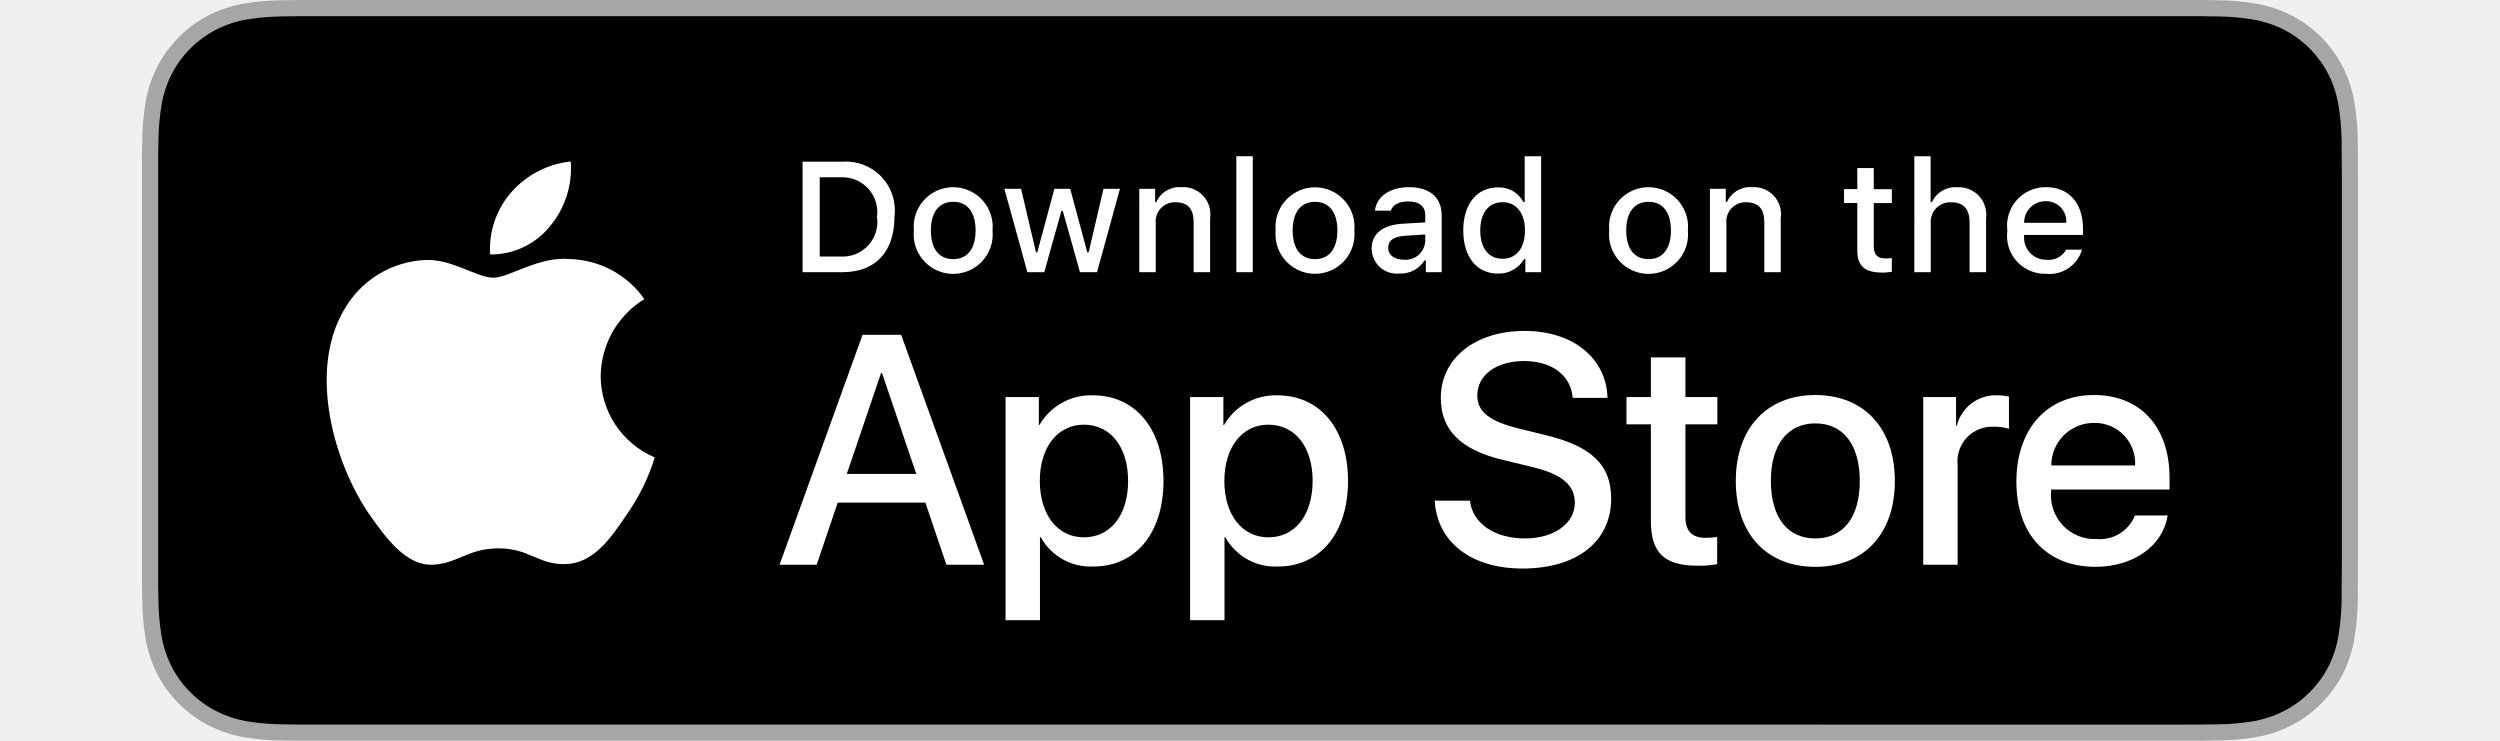
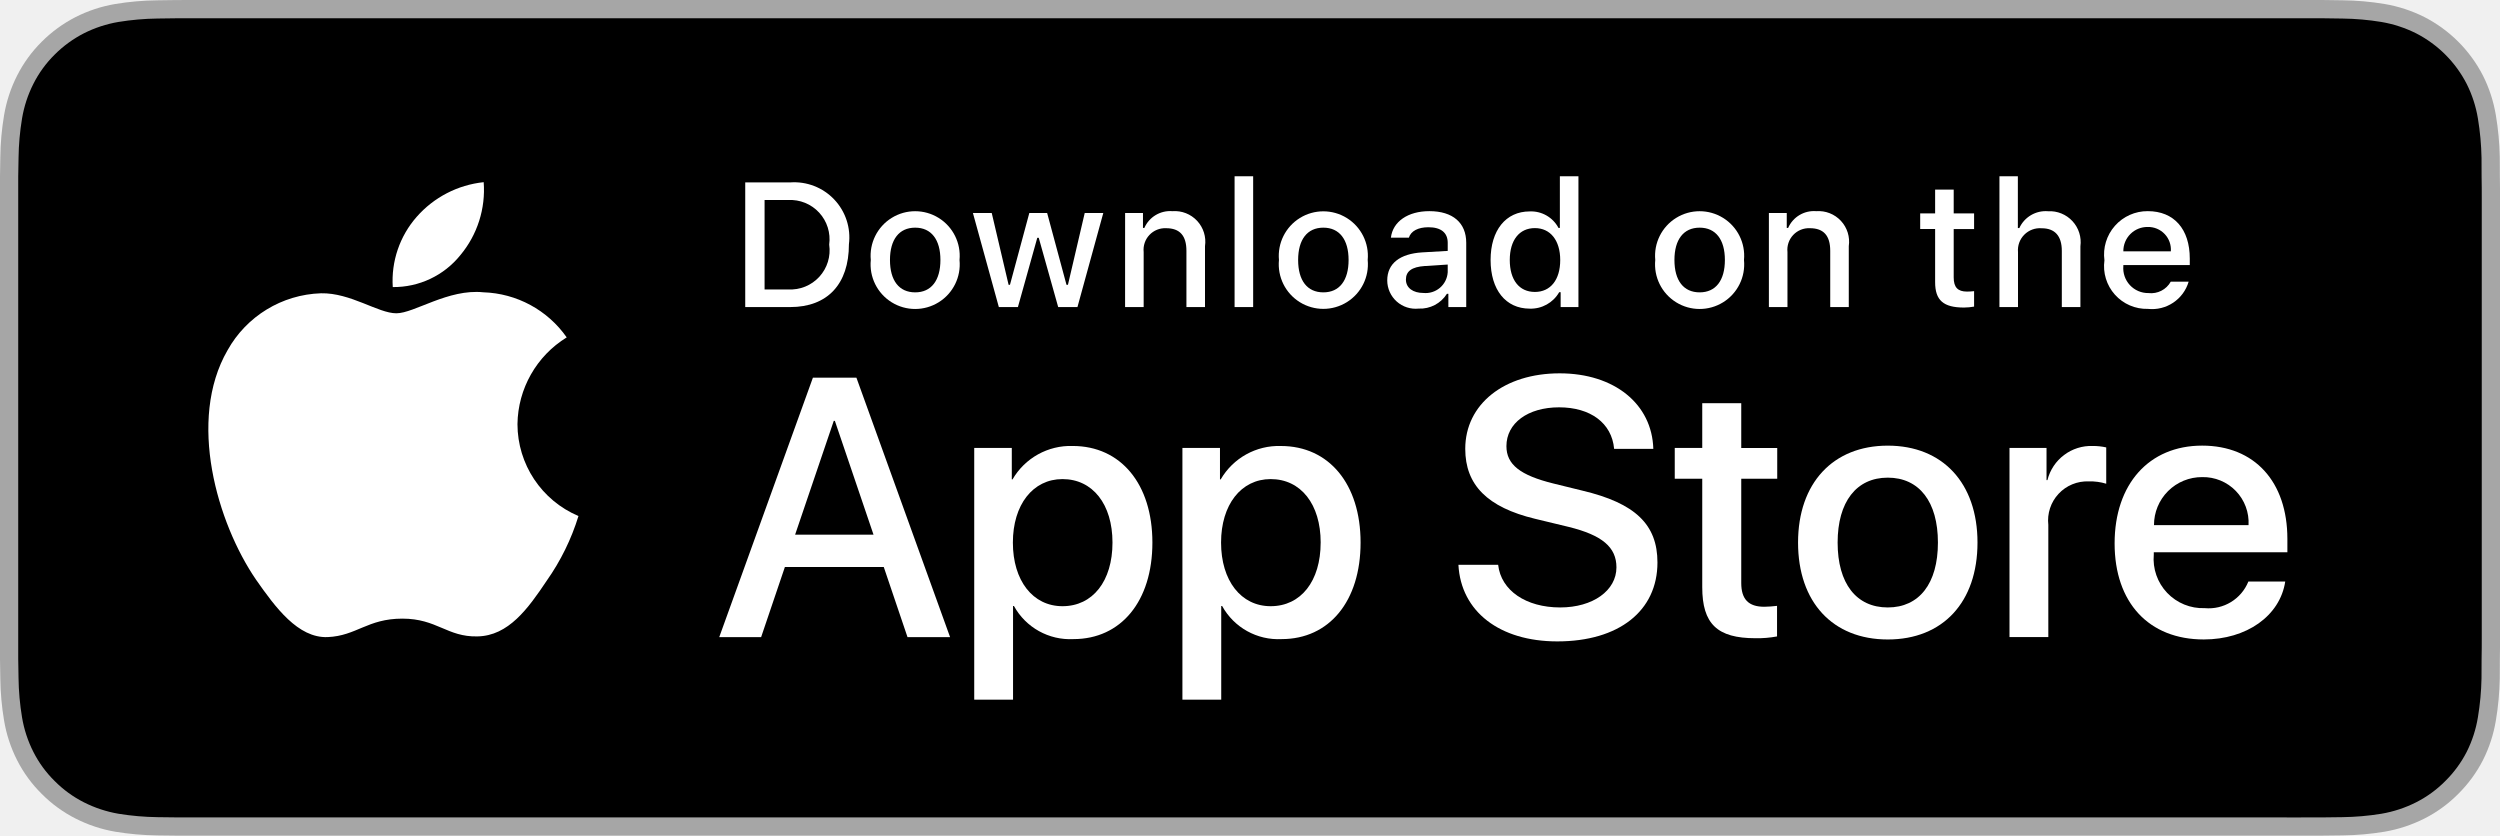
- <svg xmlns="http://www.w3.org/2000/svg" id="livetype" width="135" height="40" viewBox="0 0 119.664 40">
+ <svg xmlns="http://www.w3.org/2000/svg" id="livetype" width="119.664" height="40" viewBox="0 0 119.664 40">
  <g>
    <g>
      <g>
        <path d="M110.135,0H9.535c-.367,0-.729,0-1.095.002-.306.002-.61.008-.919.013A13.215,13.215,0,0,0,5.517.191a6.665,6.665,0,0,0-1.901.627A6.438,6.438,0,0,0,1.998,1.997,6.258,6.258,0,0,0,.819,3.618a6.601,6.601,0,0,0-.625,1.903,12.993,12.993,0,0,0-.179,2.002C.006,7.83.005,8.138,0,8.444V31.559c.005.31.006.611.015.922a12.992,12.992,0,0,0,.179,2.002,6.588,6.588,0,0,0,.625,1.904A6.208,6.208,0,0,0,1.998,38.001a6.274,6.274,0,0,0,1.619,1.179,6.701,6.701,0,0,0,1.901.631,13.455,13.455,0,0,0,2.004.177c.309.007.613.011.919.011C8.806,40,9.168,40,9.535,40H110.135c.359,0,.725,0,1.084-.002.305,0,.617-.004.922-.011a13.279,13.279,0,0,0,2-.177,6.804,6.804,0,0,0,1.908-.631,6.277,6.277,0,0,0,1.617-1.179,6.395,6.395,0,0,0,1.182-1.614,6.604,6.604,0,0,0,.619-1.904,13.506,13.506,0,0,0,.186-2.002c.004-.311.004-.611.004-.922.008-.363.008-.725.008-1.094V9.536c0-.366,0-.729-.008-1.092,0-.307,0-.614-.004-.921a13.507,13.507,0,0,0-.186-2.002,6.618,6.618,0,0,0-.619-1.903,6.466,6.466,0,0,0-2.799-2.8,6.768,6.768,0,0,0-1.908-.627,13.044,13.044,0,0,0-2-.177c-.305-.005-.617-.011-.922-.013-.359-.002-.725-.002-1.084-.002Z" style="fill: #a6a6a6" />
        <path d="M8.445,39.125c-.305,0-.602-.004-.904-.011a12.687,12.687,0,0,1-1.869-.163,5.884,5.884,0,0,1-1.657-.548,5.406,5.406,0,0,1-1.397-1.017,5.321,5.321,0,0,1-1.021-1.397,5.722,5.722,0,0,1-.543-1.657,12.414,12.414,0,0,1-.167-1.875c-.006-.211-.015-.913-.015-.913V8.444S.882,7.753.888,7.55a12.37,12.37,0,0,1,.166-1.872,5.755,5.755,0,0,1,.543-1.662A5.373,5.373,0,0,1,2.612,2.618,5.565,5.565,0,0,1,4.014,1.595a5.823,5.823,0,0,1,1.653-.544A12.586,12.586,0,0,1,7.543.887L8.445.875H111.214l.913.013a12.385,12.385,0,0,1,1.858.163,5.938,5.938,0,0,1,1.671.548,5.594,5.594,0,0,1,2.415,2.42,5.763,5.763,0,0,1,.535,1.649,12.995,12.995,0,0,1,.174,1.887c.003.283.003.587.003.89.008.375.008.732.008,1.092V30.465c0,.363,0,.718-.008,1.075,0,.325,0,.623-.004.93a12.731,12.731,0,0,1-.171,1.853,5.739,5.739,0,0,1-.54,1.67,5.48,5.48,0,0,1-1.016,1.386,5.413,5.413,0,0,1-1.399,1.022,5.862,5.862,0,0,1-1.668.55,12.542,12.542,0,0,1-1.869.163c-.293.007-.6.011-.897.011l-1.084.002Z" />
      </g>
      <g id="_Group_" data-name="&lt;Group&gt;">
        <g id="_Group_2" data-name="&lt;Group&gt;">
          <g id="_Group_3" data-name="&lt;Group&gt;">
            <path id="_Path_" data-name="&lt;Path&gt;" d="M24.769,20.301a4.949,4.949,0,0,1,2.357-4.152,5.066,5.066,0,0,0-3.991-2.158c-1.679-.176-3.307,1.005-4.163,1.005-.872,0-2.19-.987-3.608-.958a5.315,5.315,0,0,0-4.473,2.728c-1.934,3.348-.491,8.269,1.361,10.976.927,1.325,2.01,2.806,3.428,2.753,1.387-.058,1.905-.884,3.579-.884,1.659,0,2.145.884,3.591.851,1.488-.024,2.426-1.331,3.321-2.669a10.962,10.962,0,0,0,1.518-3.093A4.782,4.782,0,0,1,24.769,20.301Z" style="fill: #fff" />
            <path id="_Path_2" data-name="&lt;Path&gt;" d="M22.037,12.211a4.872,4.872,0,0,0,1.115-3.491,4.957,4.957,0,0,0-3.208,1.66,4.636,4.636,0,0,0-1.144,3.361A4.099,4.099,0,0,0,22.037,12.211Z" style="fill: #fff" />
          </g>
        </g>
        <g>
          <path d="M42.302,27.14h-4.733l-1.137,3.356H34.427l4.483-12.418h2.083l4.483,12.418H43.438ZM38.059,25.591h3.752l-1.85-5.447h-.052Z" style="fill: #fff" />
          <path d="M55.16,25.97c0,2.813-1.506,4.621-3.778,4.621a3.069,3.069,0,0,1-2.849-1.584h-.043v4.484h-1.858V21.442H48.43v1.506h.034a3.212,3.212,0,0,1,2.883-1.601C53.645,21.348,55.16,23.164,55.16,25.97Zm-1.91,0c0-1.833-.947-3.038-2.393-3.038-1.42,0-2.375,1.23-2.375,3.038,0,1.824.955,3.046,2.375,3.046C52.302,29.016,53.25,27.819,53.25,25.97Z" style="fill: #fff" />
          <path d="M65.125,25.97c0,2.813-1.506,4.621-3.778,4.621a3.069,3.069,0,0,1-2.849-1.584h-.043v4.484h-1.858V21.442H58.395v1.506h.034A3.212,3.212,0,0,1,61.312,21.348C63.61,21.348,65.125,23.164,65.125,25.97Zm-1.91,0c0-1.833-.947-3.038-2.393-3.038-1.42,0-2.375,1.23-2.375,3.038,0,1.824.955,3.046,2.375,3.046C62.267,29.016,63.214,27.819,63.214,25.97Z" style="fill: #fff" />
          <path d="M71.71,27.036c.138,1.231,1.334,2.04,2.969,2.04,1.566,0,2.693-.809,2.693-1.919,0-.964-.68-1.541-2.289-1.937l-1.609-.388c-2.28-.551-3.339-1.617-3.339-3.348,0-2.143,1.867-3.614,4.519-3.614,2.624,0,4.423,1.472,4.483,3.614h-1.876c-.112-1.239-1.137-1.987-2.634-1.987s-2.521.757-2.521,1.858c0,.878.654,1.395,2.255,1.79l1.368.336c2.548.603,3.606,1.626,3.606,3.442,0,2.323-1.851,3.778-4.794,3.778-2.754,0-4.613-1.421-4.733-3.667Z" style="fill: #fff" />
          <path d="M83.346,19.3v2.143h1.722v1.472H83.346v4.991c0,.775.345,1.137,1.102,1.137a5.808,5.808,0,0,0,.611-.043v1.463a5.104,5.104,0,0,1-1.032.086c-1.833,0-2.548-.688-2.548-2.444V22.914H80.163V21.442H81.479V19.3Z" style="fill: #fff" />
          <path d="M86.065,25.97c0-2.849,1.678-4.639,4.294-4.639,2.625,0,4.295,1.79,4.295,4.639,0,2.856-1.661,4.639-4.295,4.639C87.726,30.608,86.065,28.826,86.065,25.97Zm6.695,0c0-1.954-.896-3.107-2.401-3.107s-2.4,1.162-2.4,3.107c0,1.962.895,3.106,2.4,3.106S92.76,27.932,92.76,25.97Z" style="fill: #fff" />
          <path d="M96.186,21.442h1.772v1.541h.043a2.159,2.159,0,0,1,2.178-1.636,2.866,2.866,0,0,1,.637.069v1.738a2.598,2.598,0,0,0-.835-.112,1.873,1.873,0,0,0-1.937,2.083v5.37h-1.858Z" style="fill: #fff" />
          <path d="M109.384,27.837c-.25,1.644-1.851,2.771-3.898,2.771-2.634,0-4.269-1.765-4.269-4.596,0-2.84,1.644-4.682,4.19-4.682,2.505,0,4.08,1.721,4.08,4.466v.637h-6.395v.112a2.358,2.358,0,0,0,2.436,2.564,2.048,2.048,0,0,0,2.091-1.273Zm-6.282-2.702h4.526a2.177,2.177,0,0,0-2.221-2.298A2.292,2.292,0,0,0,103.102,25.135Z" style="fill: #fff" />
        </g>
      </g>
    </g>
    <g id="_Group_4" data-name="&lt;Group&gt;">
      <g>
        <path d="M37.826,8.731a2.64,2.64,0,0,1,2.808,2.965c0,1.906-1.03,3.002-2.808,3.002H35.671V8.731Zm-1.229,5.123h1.125a1.876,1.876,0,0,0,1.968-2.146,1.881,1.881,0,0,0-1.968-2.134h-1.125Z" style="fill: #fff" />
        <path d="M41.681,12.444a2.133,2.133,0,1,1,4.247,0,2.134,2.134,0,1,1-4.247,0Zm3.333,0c0-.976-.438-1.547-1.208-1.547-.772,0-1.207.571-1.207,1.547,0,.984.435,1.55,1.207,1.55C44.575,13.995,45.014,13.424,45.014,12.444Z" style="fill: #fff" />
        <path d="M51.573,14.698h-.922l-.931-3.316h-.07l-.927,3.316h-.913l-1.241-4.503h.901l.807,3.436h.066l.926-3.436h.853l.926,3.436h.07l.803-3.436h.889Z" style="fill: #fff" />
        <path d="M53.854,10.195H54.709v.715h.066a1.348,1.348,0,0,1,1.344-.802,1.465,1.465,0,0,1,1.559,1.675v2.915h-.889V12.006c0-.724-.314-1.083-.972-1.083a1.033,1.033,0,0,0-1.075,1.141v2.634h-.889Z" style="fill: #fff" />
        <path d="M59.094,8.437h.889v6.261h-.889Z" style="fill: #fff" />
        <path d="M61.218,12.444a2.133,2.133,0,1,1,4.248,0,2.134,2.134,0,1,1-4.248,0Zm3.333,0c0-.976-.438-1.547-1.208-1.547-.772,0-1.207.571-1.207,1.547,0,.984.435,1.55,1.207,1.55C64.112,13.995,64.551,13.424,64.551,12.444Z" style="fill: #fff" />
        <path d="M66.401,13.424c0-.811.604-1.278,1.675-1.344l1.22-.07v-.389c0-.476-.314-.744-.922-.744-.496,0-.84.182-.938.5h-.86c.091-.773.818-1.27,1.84-1.27,1.129,0,1.766.562,1.766,1.513v3.077h-.855v-.633h-.07a1.515,1.515,0,0,1-1.353.707A1.36,1.36,0,0,1,66.401,13.424Zm2.895-.385v-.376l-1.1.07c-.62.042-.901.252-.901.649,0,.405.352.641.835.641A1.062,1.062,0,0,0,69.295,13.04Z" style="fill: #fff" />
        <path d="M71.348,12.444c0-1.423.731-2.324,1.869-2.324a1.484,1.484,0,0,1,1.381.79h.066V8.437h.889v6.261h-.852v-.711h-.07a1.563,1.563,0,0,1-1.414.786C72.072,14.772,71.348,13.871,71.348,12.444Zm.918,0c0,.955.45,1.53,1.203,1.53.749,0,1.212-.583,1.212-1.526,0-.938-.468-1.53-1.212-1.53C72.721,10.918,72.266,11.497,72.266,12.444Z" style="fill: #fff" />
        <path d="M79.23,12.444a2.133,2.133,0,1,1,4.247,0,2.134,2.134,0,1,1-4.247,0Zm3.333,0c0-.976-.438-1.547-1.208-1.547-.772,0-1.207.571-1.207,1.547,0,.984.435,1.55,1.207,1.55C82.125,13.995,82.563,13.424,82.563,12.444Z" style="fill: #fff" />
        <path d="M84.669,10.195h.855v.715h.066a1.348,1.348,0,0,1,1.344-.802,1.465,1.465,0,0,1,1.559,1.675v2.915H87.605V12.006c0-.724-.314-1.083-.972-1.083a1.033,1.033,0,0,0-1.075,1.141v2.634h-.889Z" style="fill: #fff" />
        <path d="M93.515,9.074v1.142h.976v.749h-.976V13.279c0,.472.194.678.637.678a2.967,2.967,0,0,0,.339-.021v.74a2.916,2.916,0,0,1-.483.045c-.988,0-1.382-.348-1.382-1.216v-2.543h-.715v-.749h.715V9.074Z" style="fill: #fff" />
        <path d="M95.705,8.437h.881v2.481h.07a1.386,1.386,0,0,1,1.373-.807,1.483,1.483,0,0,1,1.551,1.679v2.907H98.69v-2.688c0-.719-.335-1.083-.963-1.083a1.052,1.052,0,0,0-1.134,1.142v2.63h-.889Z" style="fill: #fff" />
        <path d="M104.761,13.482a1.828,1.828,0,0,1-1.951,1.303A2.045,2.045,0,0,1,100.73,12.46a2.077,2.077,0,0,1,2.076-2.353c1.253,0,2.009.856,2.009,2.27V12.688h-3.18v.05a1.19,1.19,0,0,0,1.199,1.29,1.079,1.079,0,0,0,1.071-.546Zm-3.126-1.451h2.274a1.086,1.086,0,0,0-1.108-1.167A1.152,1.152,0,0,0,101.635,12.031Z" style="fill: #fff" />
      </g>
    </g>
  </g>
</svg>
